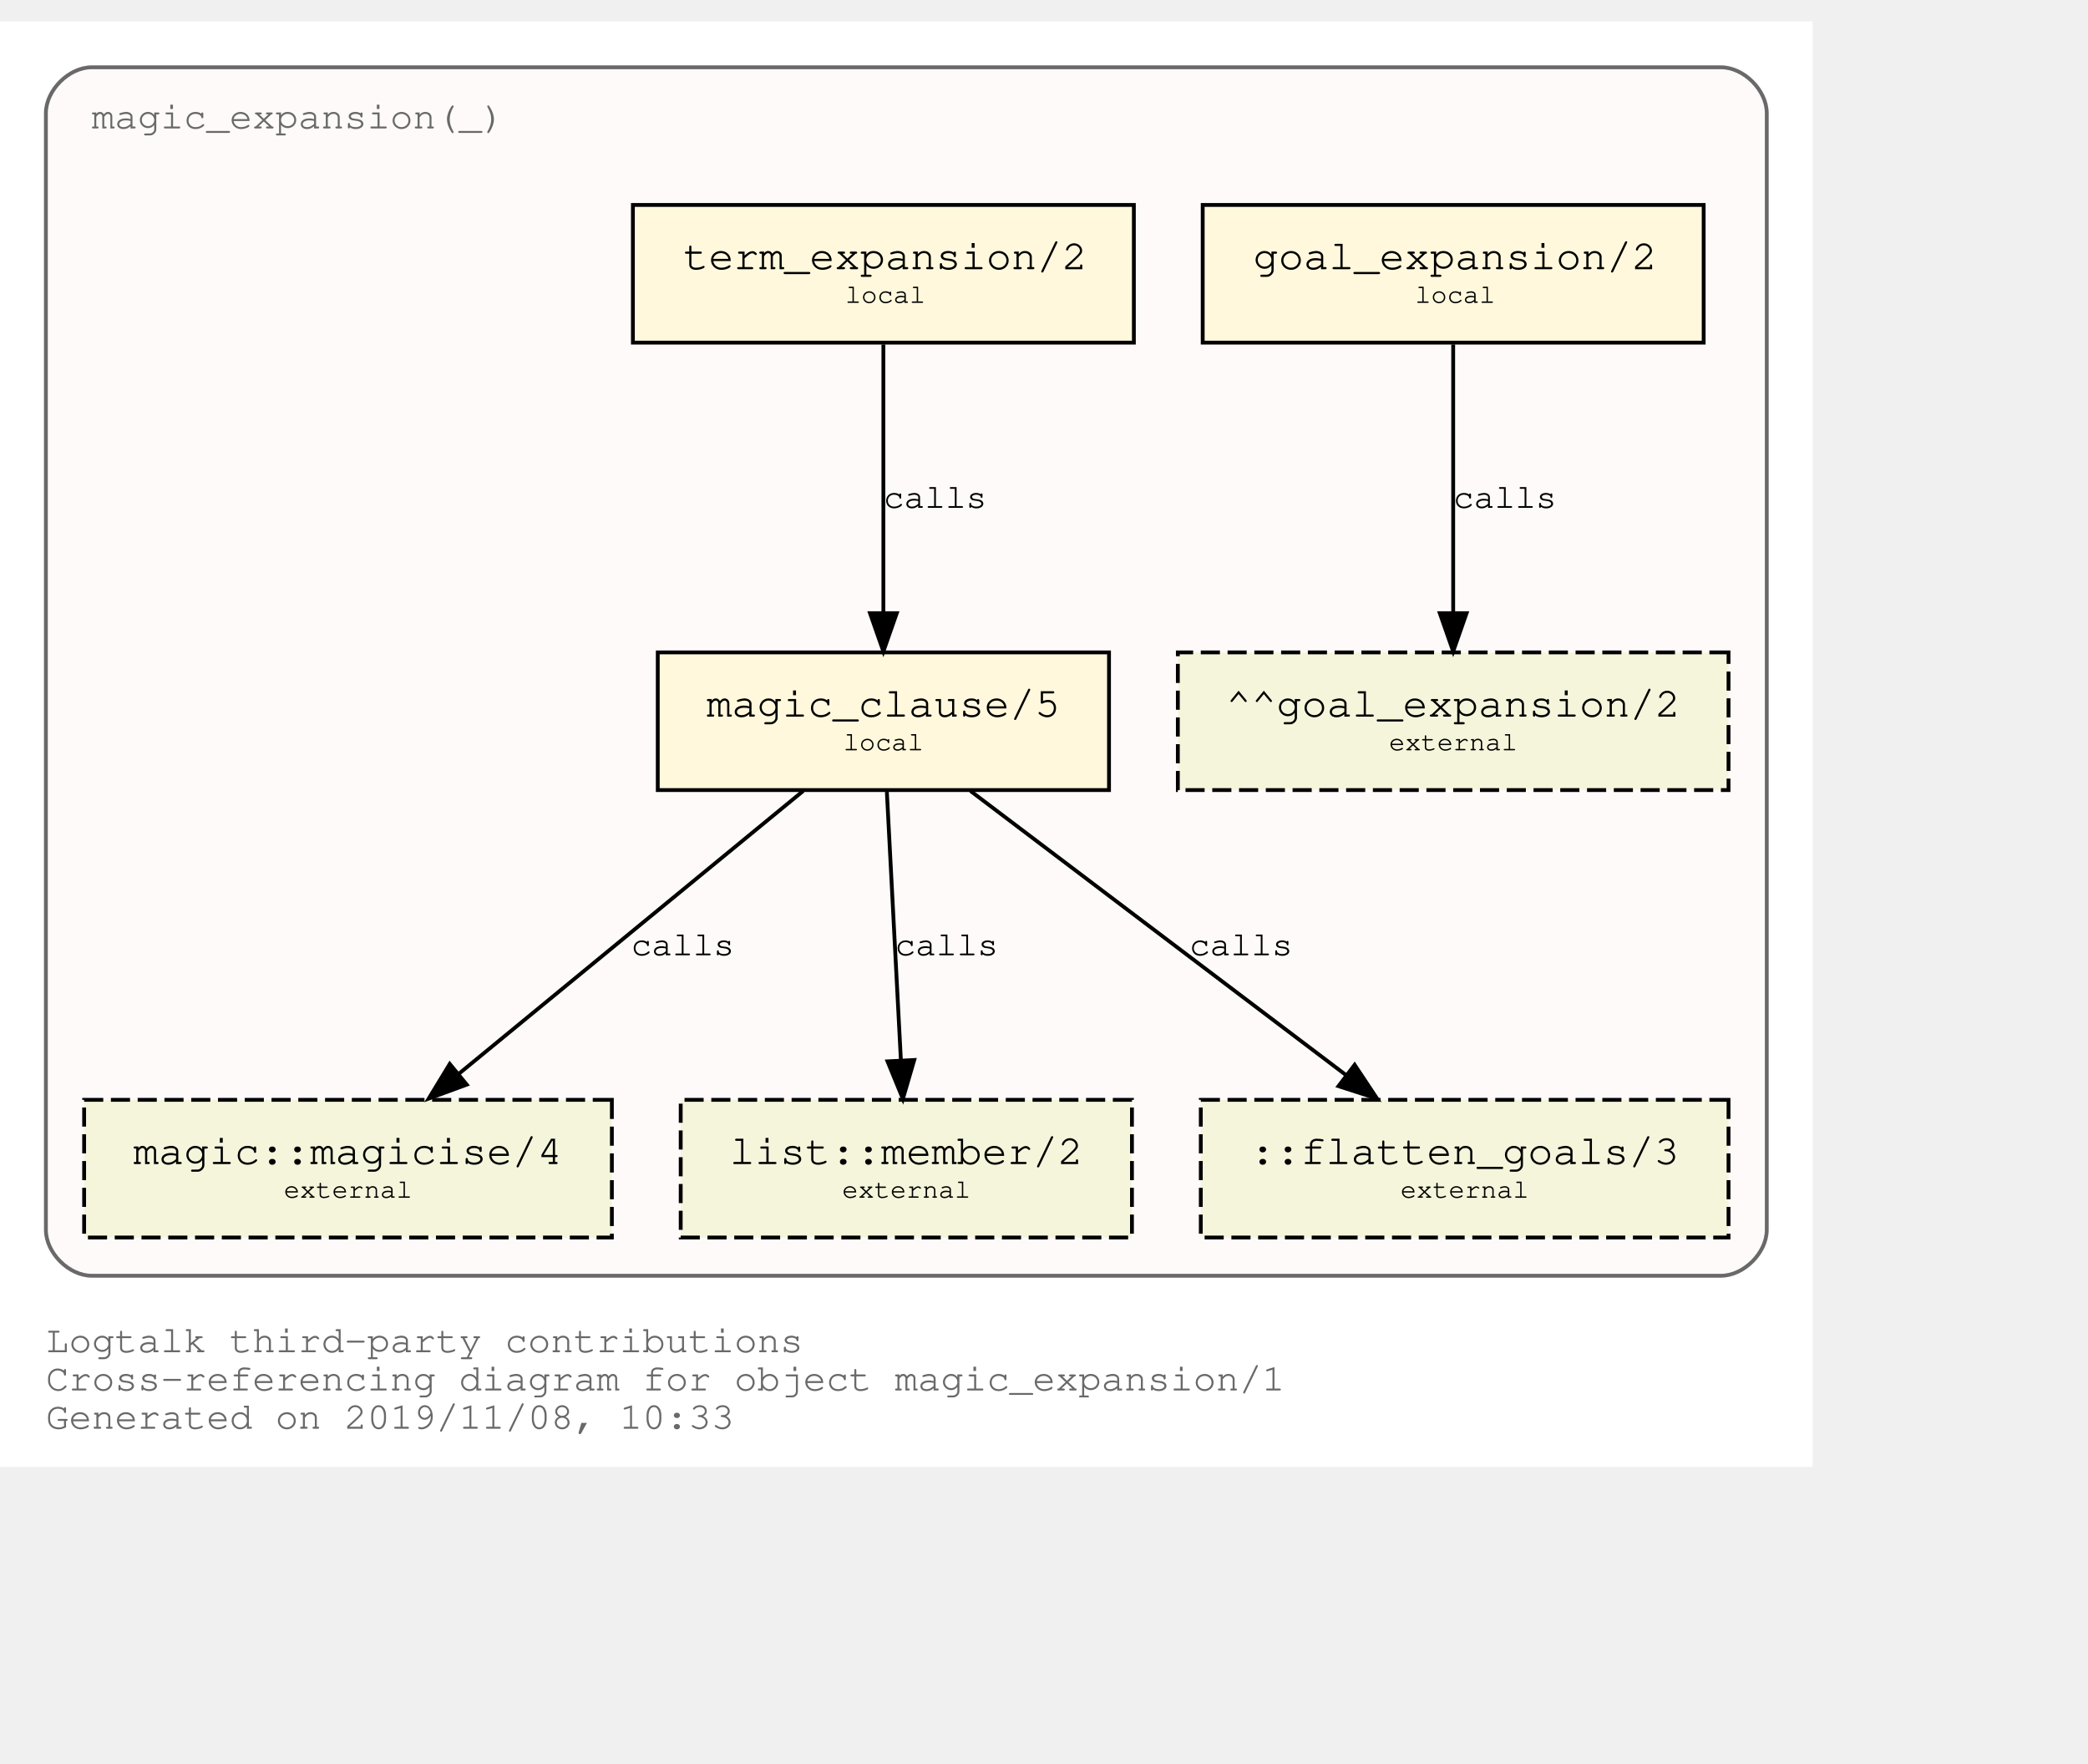
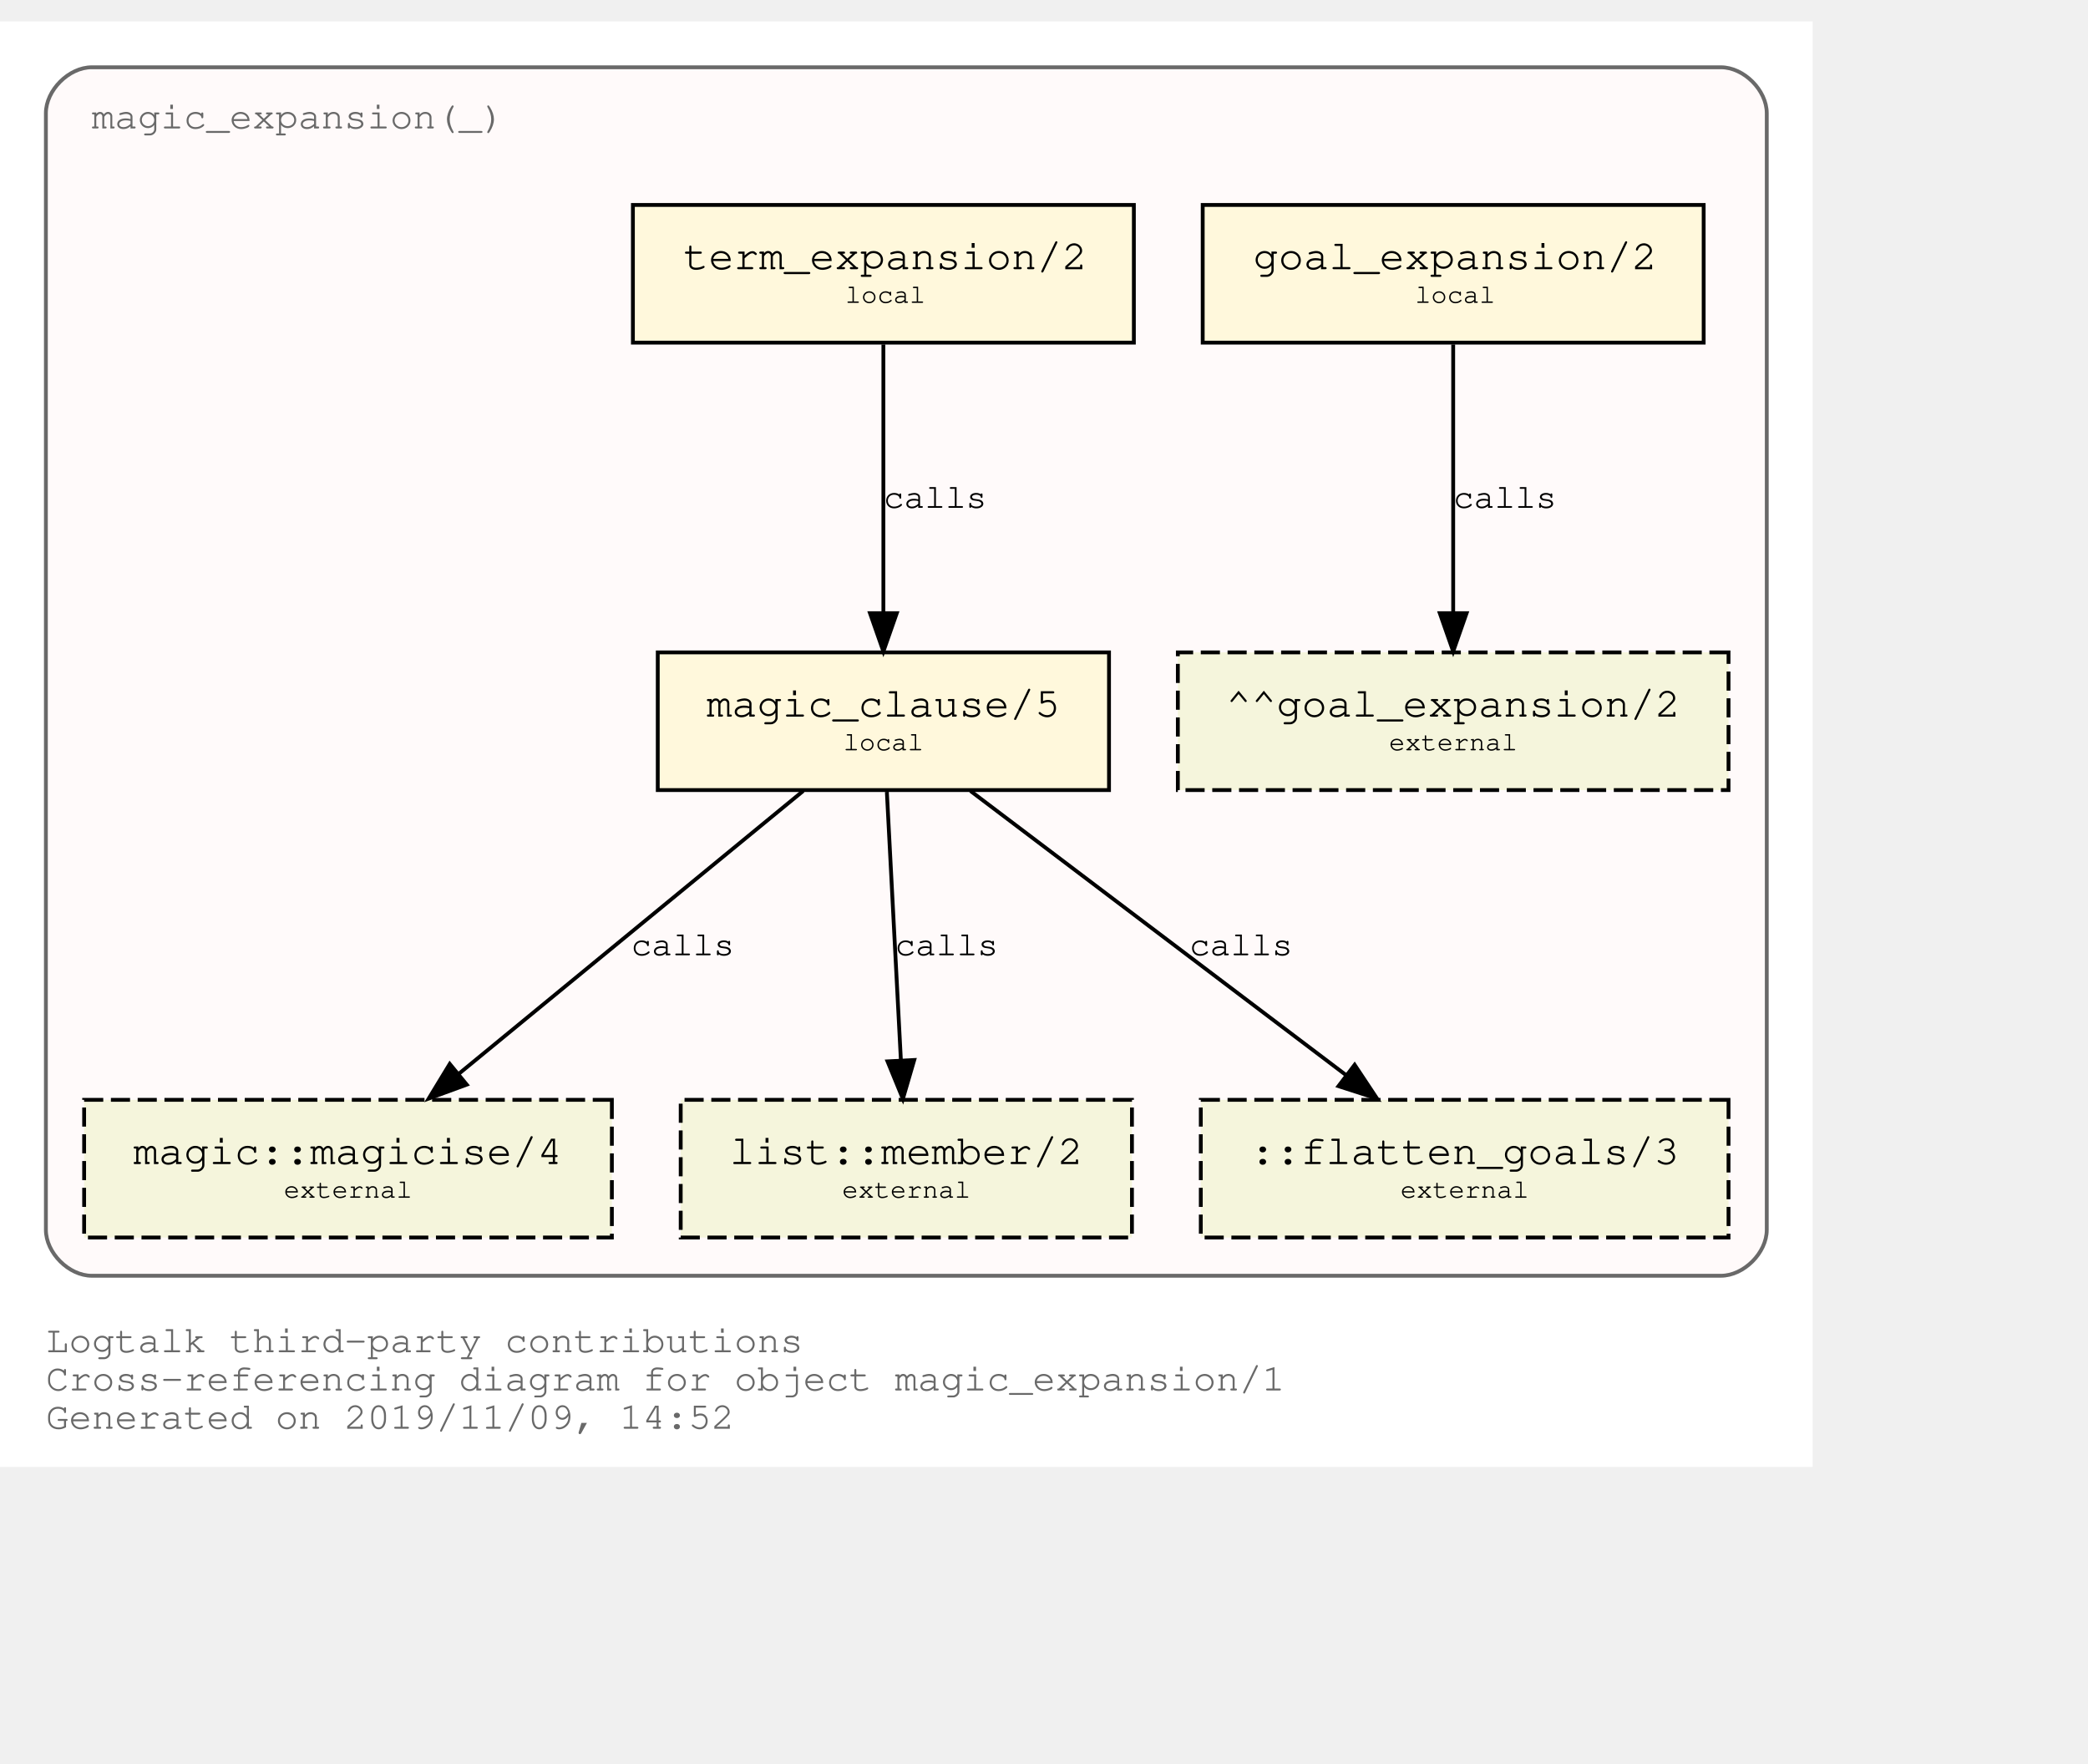
<svg xmlns="http://www.w3.org/2000/svg" xmlns:xlink="http://www.w3.org/1999/xlink" width="618pt" height="522pt" viewBox="72.00 72.00 546.00 450.00">
  <g id="graph0" class="graph" transform="scale(1 1) rotate(0) translate(76 446)">
    <polygon fill="white" stroke="transparent" points="-4,4 -4,-374 470,-374 470,4 -4,4" />
    <text text-anchor="start" x="8" y="-26" font-family="Courier,monospace" font-size="10.00" fill="dimgray">Logtalk third-party contributions</text>
    <text text-anchor="start" x="8" y="-16" font-family="Courier,monospace" font-size="10.00" fill="dimgray">Cross-referencing diagram for object magic_expansion/1</text>
-     <text text-anchor="start" x="8" y="-6" font-family="Courier,monospace" font-size="10.00" fill="dimgray">Generated on 2019/11/08, 10:33</text>
+     <text text-anchor="start" x="8" y="-6" font-family="Courier,monospace" font-size="10.00" fill="dimgray">Generated on 2019/11/09, 14:52</text>
    <g id="clust1" class="cluster">
      <g id="a_clust1">
        <a xlink:title="magic_expansion(_)">
          <path fill="snow" stroke="dimgray" d="M20,-46C20,-46 446,-46 446,-46 452,-46 458,-52 458,-58 458,-58 458,-350 458,-350 458,-356 452,-362 446,-362 446,-362 20,-362 20,-362 14,-362 8,-356 8,-350 8,-350 8,-58 8,-58 8,-52 14,-46 20,-46" />
          <g id="a_clust1_0">
-             <a xlink:href="https://github.com/LogtalkDotOrg/logtalk3/tree/01d77b75367303e70628cb157a4b0f6e59ca5480/contributions/verdi_neruda/magic_expansion.lgt" xlink:title="https://github.com/LogtalkDotOrg/logtalk3/tree/01d77b75367303e70628cb157a4b0f6e59ca5480/contributions/verdi_neruda/magic_expansion.lgt">
+             <a xlink:href="https://github.com/LogtalkDotOrg/logtalk3/tree/ccb61d184ffcd1a630e089b16497980557114d0d/contributions/verdi_neruda/magic_expansion.lgt" xlink:title="https://github.com/LogtalkDotOrg/logtalk3/tree/ccb61d184ffcd1a630e089b16497980557114d0d/contributions/verdi_neruda/magic_expansion.lgt">
              <text text-anchor="start" x="19.99" y="-346" font-family="Courier,monospace" font-size="10.00" fill="dimgray">magic_expansion(_)</text>
            </a>
          </g>
        </a>
      </g>
    </g>
    <g id="node1" class="node">
      <g id="a_node1">
-         <a xlink:href="https://github.com/LogtalkDotOrg/logtalk3/tree/01d77b75367303e70628cb157a4b0f6e59ca5480/contributions/verdi_neruda/magic_expansion.lgt#L17" xlink:title="https://github.com/LogtalkDotOrg/logtalk3/tree/01d77b75367303e70628cb157a4b0f6e59ca5480/contributions/verdi_neruda/magic_expansion.lgt#L17">
+         <a xlink:href="https://github.com/LogtalkDotOrg/logtalk3/tree/ccb61d184ffcd1a630e089b16497980557114d0d/contributions/verdi_neruda/magic_expansion.lgt#L17" xlink:title="https://github.com/LogtalkDotOrg/logtalk3/tree/ccb61d184ffcd1a630e089b16497980557114d0d/contributions/verdi_neruda/magic_expansion.lgt#L17">
          <polygon fill="cornsilk" stroke="black" points="441.5,-326 310.5,-326 310.5,-290 441.5,-290 441.5,-326" />
          <text text-anchor="start" x="318.8" y="-309.8" font-family="Courier,monospace" font-size="9.00"> </text>
          <text text-anchor="start" x="323.69" y="-309.2" font-family="Courier,monospace" font-size="11.00">goal_expansion/2</text>
          <text text-anchor="start" x="428.8" y="-309.8" font-family="Courier,monospace" font-size="9.00"> </text>
          <text text-anchor="start" x="318.8" y="-299.8" font-family="Courier,monospace" font-size="9.00"> </text>
          <text text-anchor="start" x="366" y="-300.4" font-family="Courier,monospace" font-size="7.00">local</text>
          <text text-anchor="start" x="428.8" y="-299.8" font-family="Courier,monospace" font-size="9.00"> </text>
        </a>
      </g>
    </g>
    <g id="node7" class="node">
      <polygon fill="beige" stroke="black" stroke-dasharray="5,2" points="448,-209 304,-209 304,-173 448,-173 448,-209" />
      <text text-anchor="start" x="311.8" y="-192.8" font-family="Courier,monospace" font-size="9.00"> </text>
      <text text-anchor="start" x="316.59" y="-192.2" font-family="Courier,monospace" font-size="11.00">^^goal_expansion/2</text>
      <text text-anchor="start" x="434.8" y="-192.8" font-family="Courier,monospace" font-size="9.00"> </text>
      <text text-anchor="start" x="311.8" y="-182.8" font-family="Courier,monospace" font-size="9.00"> </text>
      <text text-anchor="start" x="359.2" y="-183.4" font-family="Courier,monospace" font-size="7.00">external</text>
      <text text-anchor="start" x="434.8" y="-182.8" font-family="Courier,monospace" font-size="9.00"> </text>
    </g>
    <g id="edge3" class="edge">
      <g id="a_edge3">
-         <a xlink:href="https://github.com/LogtalkDotOrg/logtalk3/tree/01d77b75367303e70628cb157a4b0f6e59ca5480/contributions/verdi_neruda/magic_expansion.lgt#L17" xlink:title="calls">
+         <a xlink:href="https://github.com/LogtalkDotOrg/logtalk3/tree/ccb61d184ffcd1a630e089b16497980557114d0d/contributions/verdi_neruda/magic_expansion.lgt#L17" xlink:title="calls">
          <path fill="none" stroke="black" d="M376,-289.53C376,-270.94 376,-241.24 376,-219.5" />
          <polygon fill="black" stroke="black" points="379.5,-219.25 376,-209.25 372.5,-219.25 379.5,-219.25" />
        </a>
      </g>
      <g id="a_edge3-label">
-         <a xlink:href="https://github.com/LogtalkDotOrg/logtalk3/tree/01d77b75367303e70628cb157a4b0f6e59ca5480/contributions/verdi_neruda/magic_expansion.lgt#L17" xlink:title="https://github.com/LogtalkDotOrg/logtalk3/tree/01d77b75367303e70628cb157a4b0f6e59ca5480/contributions/verdi_neruda/magic_expansion.lgt#L17">
+         <a xlink:href="https://github.com/LogtalkDotOrg/logtalk3/tree/ccb61d184ffcd1a630e089b16497980557114d0d/contributions/verdi_neruda/magic_expansion.lgt#L17" xlink:title="https://github.com/LogtalkDotOrg/logtalk3/tree/ccb61d184ffcd1a630e089b16497980557114d0d/contributions/verdi_neruda/magic_expansion.lgt#L17">
          <text text-anchor="start" x="376" y="-246.8" font-family="Courier,monospace" font-size="9.00">calls</text>
        </a>
      </g>
    </g>
    <g id="node2" class="node">
      <g id="a_node2">
-         <a xlink:href="https://github.com/LogtalkDotOrg/logtalk3/tree/01d77b75367303e70628cb157a4b0f6e59ca5480/contributions/verdi_neruda/magic_expansion.lgt#L20" xlink:title="https://github.com/LogtalkDotOrg/logtalk3/tree/01d77b75367303e70628cb157a4b0f6e59ca5480/contributions/verdi_neruda/magic_expansion.lgt#L20">
+         <a xlink:href="https://github.com/LogtalkDotOrg/logtalk3/tree/ccb61d184ffcd1a630e089b16497980557114d0d/contributions/verdi_neruda/magic_expansion.lgt#L20" xlink:title="https://github.com/LogtalkDotOrg/logtalk3/tree/ccb61d184ffcd1a630e089b16497980557114d0d/contributions/verdi_neruda/magic_expansion.lgt#L20">
          <polygon fill="cornsilk" stroke="black" points="292.5,-326 161.5,-326 161.5,-290 292.5,-290 292.5,-326" />
          <text text-anchor="start" x="169.8" y="-309.8" font-family="Courier,monospace" font-size="9.00"> </text>
          <text text-anchor="start" x="174.69" y="-309.2" font-family="Courier,monospace" font-size="11.00">term_expansion/2</text>
          <text text-anchor="start" x="279.8" y="-309.8" font-family="Courier,monospace" font-size="9.00"> </text>
          <text text-anchor="start" x="169.8" y="-299.8" font-family="Courier,monospace" font-size="9.00"> </text>
          <text text-anchor="start" x="217" y="-300.4" font-family="Courier,monospace" font-size="7.00">local</text>
          <text text-anchor="start" x="279.8" y="-299.8" font-family="Courier,monospace" font-size="9.00"> </text>
        </a>
      </g>
    </g>
    <g id="node3" class="node">
      <g id="a_node3">
-         <a xlink:href="https://github.com/LogtalkDotOrg/logtalk3/tree/01d77b75367303e70628cb157a4b0f6e59ca5480/contributions/verdi_neruda/magic_expansion.lgt#L27" xlink:title="https://github.com/LogtalkDotOrg/logtalk3/tree/01d77b75367303e70628cb157a4b0f6e59ca5480/contributions/verdi_neruda/magic_expansion.lgt#L27">
+         <a xlink:href="https://github.com/LogtalkDotOrg/logtalk3/tree/ccb61d184ffcd1a630e089b16497980557114d0d/contributions/verdi_neruda/magic_expansion.lgt#L27" xlink:title="https://github.com/LogtalkDotOrg/logtalk3/tree/ccb61d184ffcd1a630e089b16497980557114d0d/contributions/verdi_neruda/magic_expansion.lgt#L27">
          <polygon fill="cornsilk" stroke="black" points="286,-209 168,-209 168,-173 286,-173 286,-209" />
          <text text-anchor="start" x="175.8" y="-192.8" font-family="Courier,monospace" font-size="9.00"> </text>
          <text text-anchor="start" x="180.79" y="-192.2" font-family="Courier,monospace" font-size="11.00">magic_clause/5</text>
          <text text-anchor="start" x="272.8" y="-192.8" font-family="Courier,monospace" font-size="9.00"> </text>
          <text text-anchor="start" x="175.8" y="-182.8" font-family="Courier,monospace" font-size="9.00"> </text>
          <text text-anchor="start" x="216.5" y="-183.4" font-family="Courier,monospace" font-size="7.00">local</text>
          <text text-anchor="start" x="272.8" y="-182.8" font-family="Courier,monospace" font-size="9.00"> </text>
        </a>
      </g>
    </g>
    <g id="edge1" class="edge">
      <g id="a_edge1">
-         <a xlink:href="https://github.com/LogtalkDotOrg/logtalk3/tree/01d77b75367303e70628cb157a4b0f6e59ca5480/contributions/verdi_neruda/magic_expansion.lgt#L20" xlink:title="calls">
+         <a xlink:href="https://github.com/LogtalkDotOrg/logtalk3/tree/ccb61d184ffcd1a630e089b16497980557114d0d/contributions/verdi_neruda/magic_expansion.lgt#L20" xlink:title="calls">
          <path fill="none" stroke="black" d="M227,-289.53C227,-270.94 227,-241.24 227,-219.5" />
          <polygon fill="black" stroke="black" points="230.5,-219.25 227,-209.25 223.5,-219.25 230.5,-219.25" />
        </a>
      </g>
      <g id="a_edge1-label">
-         <a xlink:href="https://github.com/LogtalkDotOrg/logtalk3/tree/01d77b75367303e70628cb157a4b0f6e59ca5480/contributions/verdi_neruda/magic_expansion.lgt#L20" xlink:title="https://github.com/LogtalkDotOrg/logtalk3/tree/01d77b75367303e70628cb157a4b0f6e59ca5480/contributions/verdi_neruda/magic_expansion.lgt#L20">
+         <a xlink:href="https://github.com/LogtalkDotOrg/logtalk3/tree/ccb61d184ffcd1a630e089b16497980557114d0d/contributions/verdi_neruda/magic_expansion.lgt#L20" xlink:title="https://github.com/LogtalkDotOrg/logtalk3/tree/ccb61d184ffcd1a630e089b16497980557114d0d/contributions/verdi_neruda/magic_expansion.lgt#L20">
          <text text-anchor="start" x="227" y="-246.8" font-family="Courier,monospace" font-size="9.00">calls</text>
        </a>
      </g>
    </g>
    <g id="node4" class="node">
      <g id="a_node4">
        <a xlink:href="https://logtalk.org/library/magic_0.html#magicise/4" xlink:title="https://logtalk.org/library/magic_0.html#magicise/4">
          <polygon fill="beige" stroke="black" stroke-dasharray="5,2" points="156,-92 18,-92 18,-56 156,-56 156,-92" />
          <text text-anchor="start" x="25.8" y="-75.8" font-family="Courier,monospace" font-size="9.00"> </text>
          <text text-anchor="start" x="30.89" y="-75.2" font-family="Courier,monospace" font-size="11.00">magic::magicise/4</text>
          <text text-anchor="start" x="142.8" y="-75.8" font-family="Courier,monospace" font-size="9.00"> </text>
          <text text-anchor="start" x="25.8" y="-65.8" font-family="Courier,monospace" font-size="9.00"> </text>
          <text text-anchor="start" x="70.2" y="-66.4" font-family="Courier,monospace" font-size="7.00">external</text>
          <text text-anchor="start" x="142.8" y="-65.8" font-family="Courier,monospace" font-size="9.00"> </text>
        </a>
      </g>
    </g>
    <g id="edge4" class="edge">
      <g id="a_edge4">
-         <a xlink:href="https://github.com/LogtalkDotOrg/logtalk3/tree/01d77b75367303e70628cb157a4b0f6e59ca5480/contributions/verdi_neruda/magic_expansion.lgt#L27" xlink:title="calls">
+         <a xlink:href="https://github.com/LogtalkDotOrg/logtalk3/tree/ccb61d184ffcd1a630e089b16497980557114d0d/contributions/verdi_neruda/magic_expansion.lgt#L27" xlink:title="calls">
          <path fill="none" stroke="black" d="M206.04,-172.78C182.12,-153.14 142.85,-120.88 116,-98.83" />
          <polygon fill="black" stroke="black" points="118.05,-95.98 108.1,-92.33 113.61,-101.39 118.05,-95.98" />
        </a>
      </g>
      <g id="a_edge4-label">
-         <a xlink:href="https://github.com/LogtalkDotOrg/logtalk3/tree/01d77b75367303e70628cb157a4b0f6e59ca5480/contributions/verdi_neruda/magic_expansion.lgt#L27" xlink:title="https://github.com/LogtalkDotOrg/logtalk3/tree/01d77b75367303e70628cb157a4b0f6e59ca5480/contributions/verdi_neruda/magic_expansion.lgt#L27">
+         <a xlink:href="https://github.com/LogtalkDotOrg/logtalk3/tree/ccb61d184ffcd1a630e089b16497980557114d0d/contributions/verdi_neruda/magic_expansion.lgt#L27" xlink:title="https://github.com/LogtalkDotOrg/logtalk3/tree/ccb61d184ffcd1a630e089b16497980557114d0d/contributions/verdi_neruda/magic_expansion.lgt#L27">
          <text text-anchor="start" x="161" y="-129.8" font-family="Courier,monospace" font-size="9.00">calls</text>
        </a>
      </g>
    </g>
    <g id="node5" class="node">
      <g id="a_node5">
        <a xlink:href="https://logtalk.org/library/listp_0.html#member/2" xlink:title="https://logtalk.org/library/listp_0.html#member/2">
          <polygon fill="beige" stroke="black" stroke-dasharray="5,2" points="292,-92 174,-92 174,-56 292,-56 292,-92" />
          <text text-anchor="start" x="181.8" y="-75.8" font-family="Courier,monospace" font-size="9.00"> </text>
          <text text-anchor="start" x="186.79" y="-75.2" font-family="Courier,monospace" font-size="11.00">list::member/2</text>
          <text text-anchor="start" x="278.8" y="-75.8" font-family="Courier,monospace" font-size="9.00"> </text>
          <text text-anchor="start" x="181.8" y="-65.8" font-family="Courier,monospace" font-size="9.00"> </text>
          <text text-anchor="start" x="216.2" y="-66.4" font-family="Courier,monospace" font-size="7.00">external</text>
          <text text-anchor="start" x="278.8" y="-65.8" font-family="Courier,monospace" font-size="9.00"> </text>
        </a>
      </g>
    </g>
    <g id="edge5" class="edge">
      <g id="a_edge5">
-         <a xlink:href="https://github.com/LogtalkDotOrg/logtalk3/tree/01d77b75367303e70628cb157a4b0f6e59ca5480/contributions/verdi_neruda/magic_expansion.lgt#L27" xlink:title="calls">
+         <a xlink:href="https://github.com/LogtalkDotOrg/logtalk3/tree/ccb61d184ffcd1a630e089b16497980557114d0d/contributions/verdi_neruda/magic_expansion.lgt#L27" xlink:title="calls">
          <path fill="none" stroke="black" d="M227.91,-172.53C228.88,-153.94 230.43,-124.24 231.57,-102.5" />
          <polygon fill="black" stroke="black" points="235.07,-102.42 232.1,-92.25 228.08,-102.06 235.07,-102.42" />
        </a>
      </g>
      <g id="a_edge5-label">
-         <a xlink:href="https://github.com/LogtalkDotOrg/logtalk3/tree/01d77b75367303e70628cb157a4b0f6e59ca5480/contributions/verdi_neruda/magic_expansion.lgt#L27" xlink:title="https://github.com/LogtalkDotOrg/logtalk3/tree/01d77b75367303e70628cb157a4b0f6e59ca5480/contributions/verdi_neruda/magic_expansion.lgt#L27">
+         <a xlink:href="https://github.com/LogtalkDotOrg/logtalk3/tree/ccb61d184ffcd1a630e089b16497980557114d0d/contributions/verdi_neruda/magic_expansion.lgt#L27" xlink:title="https://github.com/LogtalkDotOrg/logtalk3/tree/ccb61d184ffcd1a630e089b16497980557114d0d/contributions/verdi_neruda/magic_expansion.lgt#L27">
          <text text-anchor="start" x="230" y="-129.8" font-family="Courier,monospace" font-size="9.00">calls</text>
        </a>
      </g>
    </g>
    <g id="node6" class="node">
      <polygon fill="beige" stroke="black" stroke-dasharray="5,2" points="448,-92 310,-92 310,-56 448,-56 448,-92" />
      <text text-anchor="start" x="317.8" y="-75.8" font-family="Courier,monospace" font-size="9.00"> </text>
      <text text-anchor="start" x="322.89" y="-75.2" font-family="Courier,monospace" font-size="11.00">::flatten_goals/3</text>
      <text text-anchor="start" x="434.8" y="-75.8" font-family="Courier,monospace" font-size="9.00"> </text>
      <text text-anchor="start" x="317.8" y="-65.8" font-family="Courier,monospace" font-size="9.00"> </text>
      <text text-anchor="start" x="362.2" y="-66.4" font-family="Courier,monospace" font-size="7.00">external</text>
      <text text-anchor="start" x="434.8" y="-65.8" font-family="Courier,monospace" font-size="9.00"> </text>
    </g>
    <g id="edge2" class="edge">
      <g id="a_edge2">
-         <a xlink:href="https://github.com/LogtalkDotOrg/logtalk3/tree/01d77b75367303e70628cb157a4b0f6e59ca5480/contributions/verdi_neruda/magic_expansion.lgt#L27" xlink:title="calls">
+         <a xlink:href="https://github.com/LogtalkDotOrg/logtalk3/tree/ccb61d184ffcd1a630e089b16497980557114d0d/contributions/verdi_neruda/magic_expansion.lgt#L27" xlink:title="calls">
          <path fill="none" stroke="black" d="M249.76,-172.78C275.84,-153.05 318.73,-120.6 347.89,-98.54" />
          <polygon fill="black" stroke="black" points="350.23,-101.16 356.09,-92.33 346,-95.58 350.23,-101.16" />
        </a>
      </g>
      <g id="a_edge2-label">
-         <a xlink:href="https://github.com/LogtalkDotOrg/logtalk3/tree/01d77b75367303e70628cb157a4b0f6e59ca5480/contributions/verdi_neruda/magic_expansion.lgt#L27" xlink:title="https://github.com/LogtalkDotOrg/logtalk3/tree/01d77b75367303e70628cb157a4b0f6e59ca5480/contributions/verdi_neruda/magic_expansion.lgt#L27">
+         <a xlink:href="https://github.com/LogtalkDotOrg/logtalk3/tree/ccb61d184ffcd1a630e089b16497980557114d0d/contributions/verdi_neruda/magic_expansion.lgt#L27" xlink:title="https://github.com/LogtalkDotOrg/logtalk3/tree/ccb61d184ffcd1a630e089b16497980557114d0d/contributions/verdi_neruda/magic_expansion.lgt#L27">
          <text text-anchor="start" x="307" y="-129.8" font-family="Courier,monospace" font-size="9.00">calls</text>
        </a>
      </g>
    </g>
  </g>
</svg>
